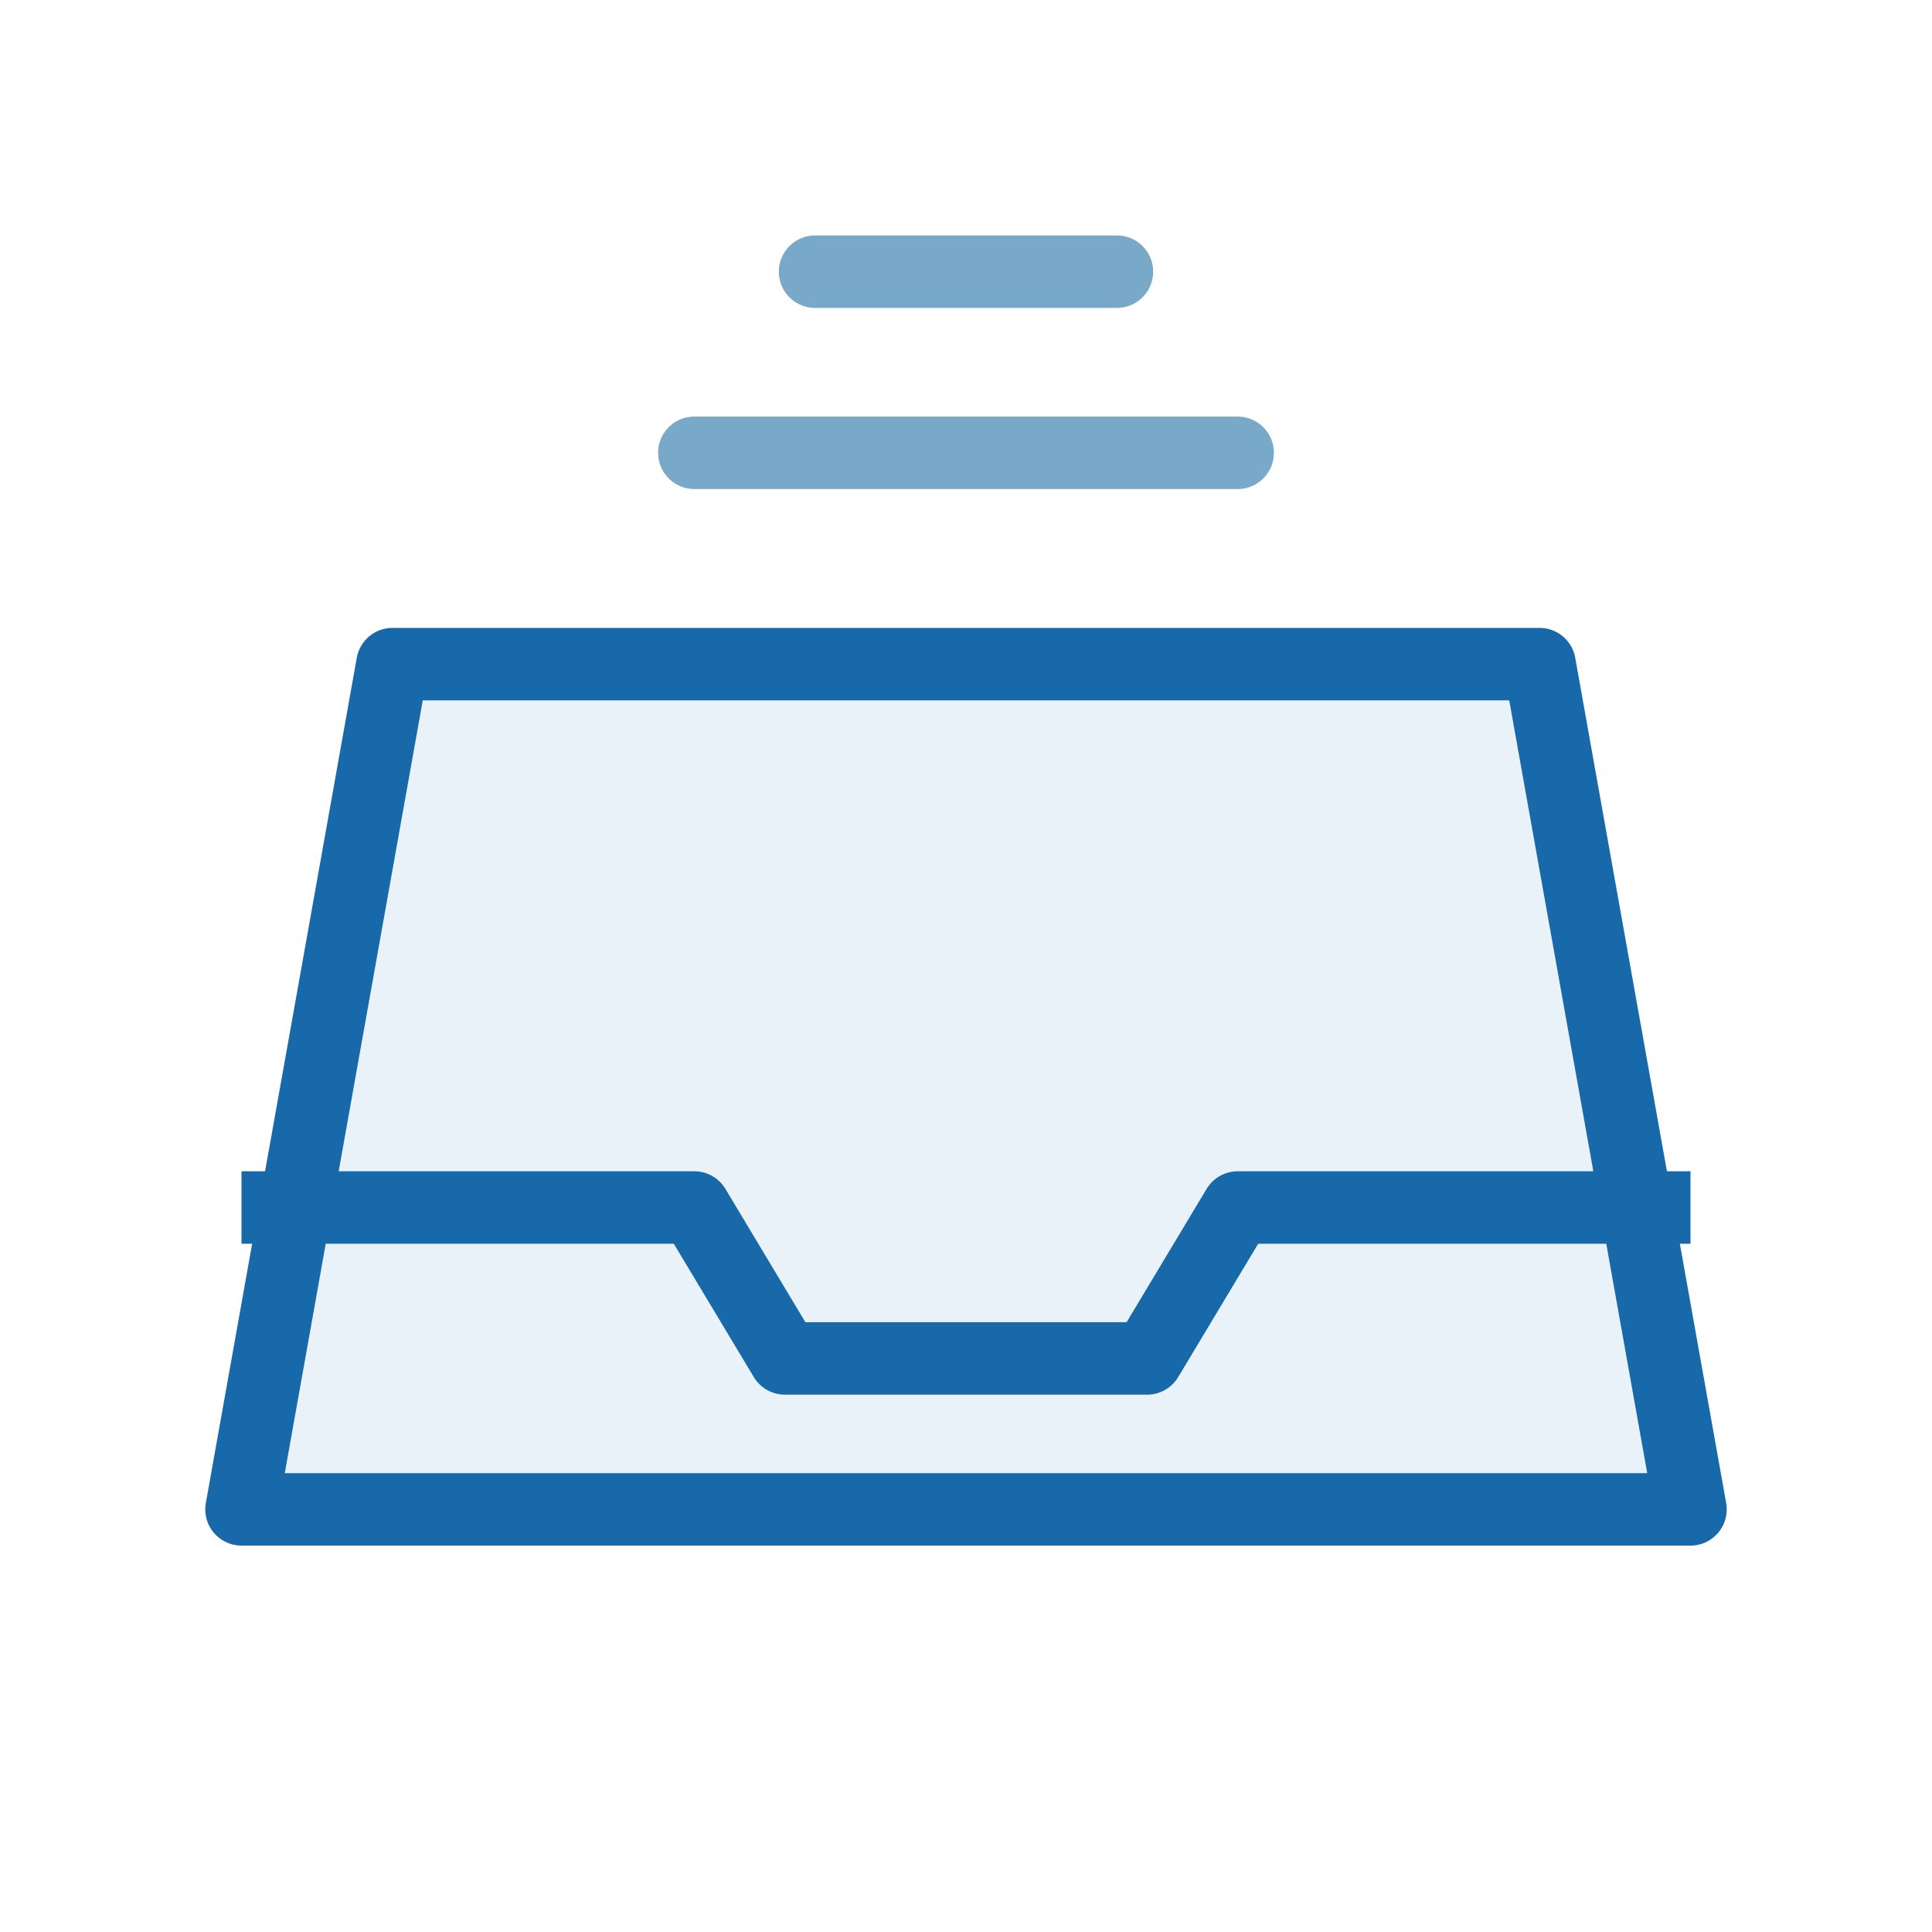
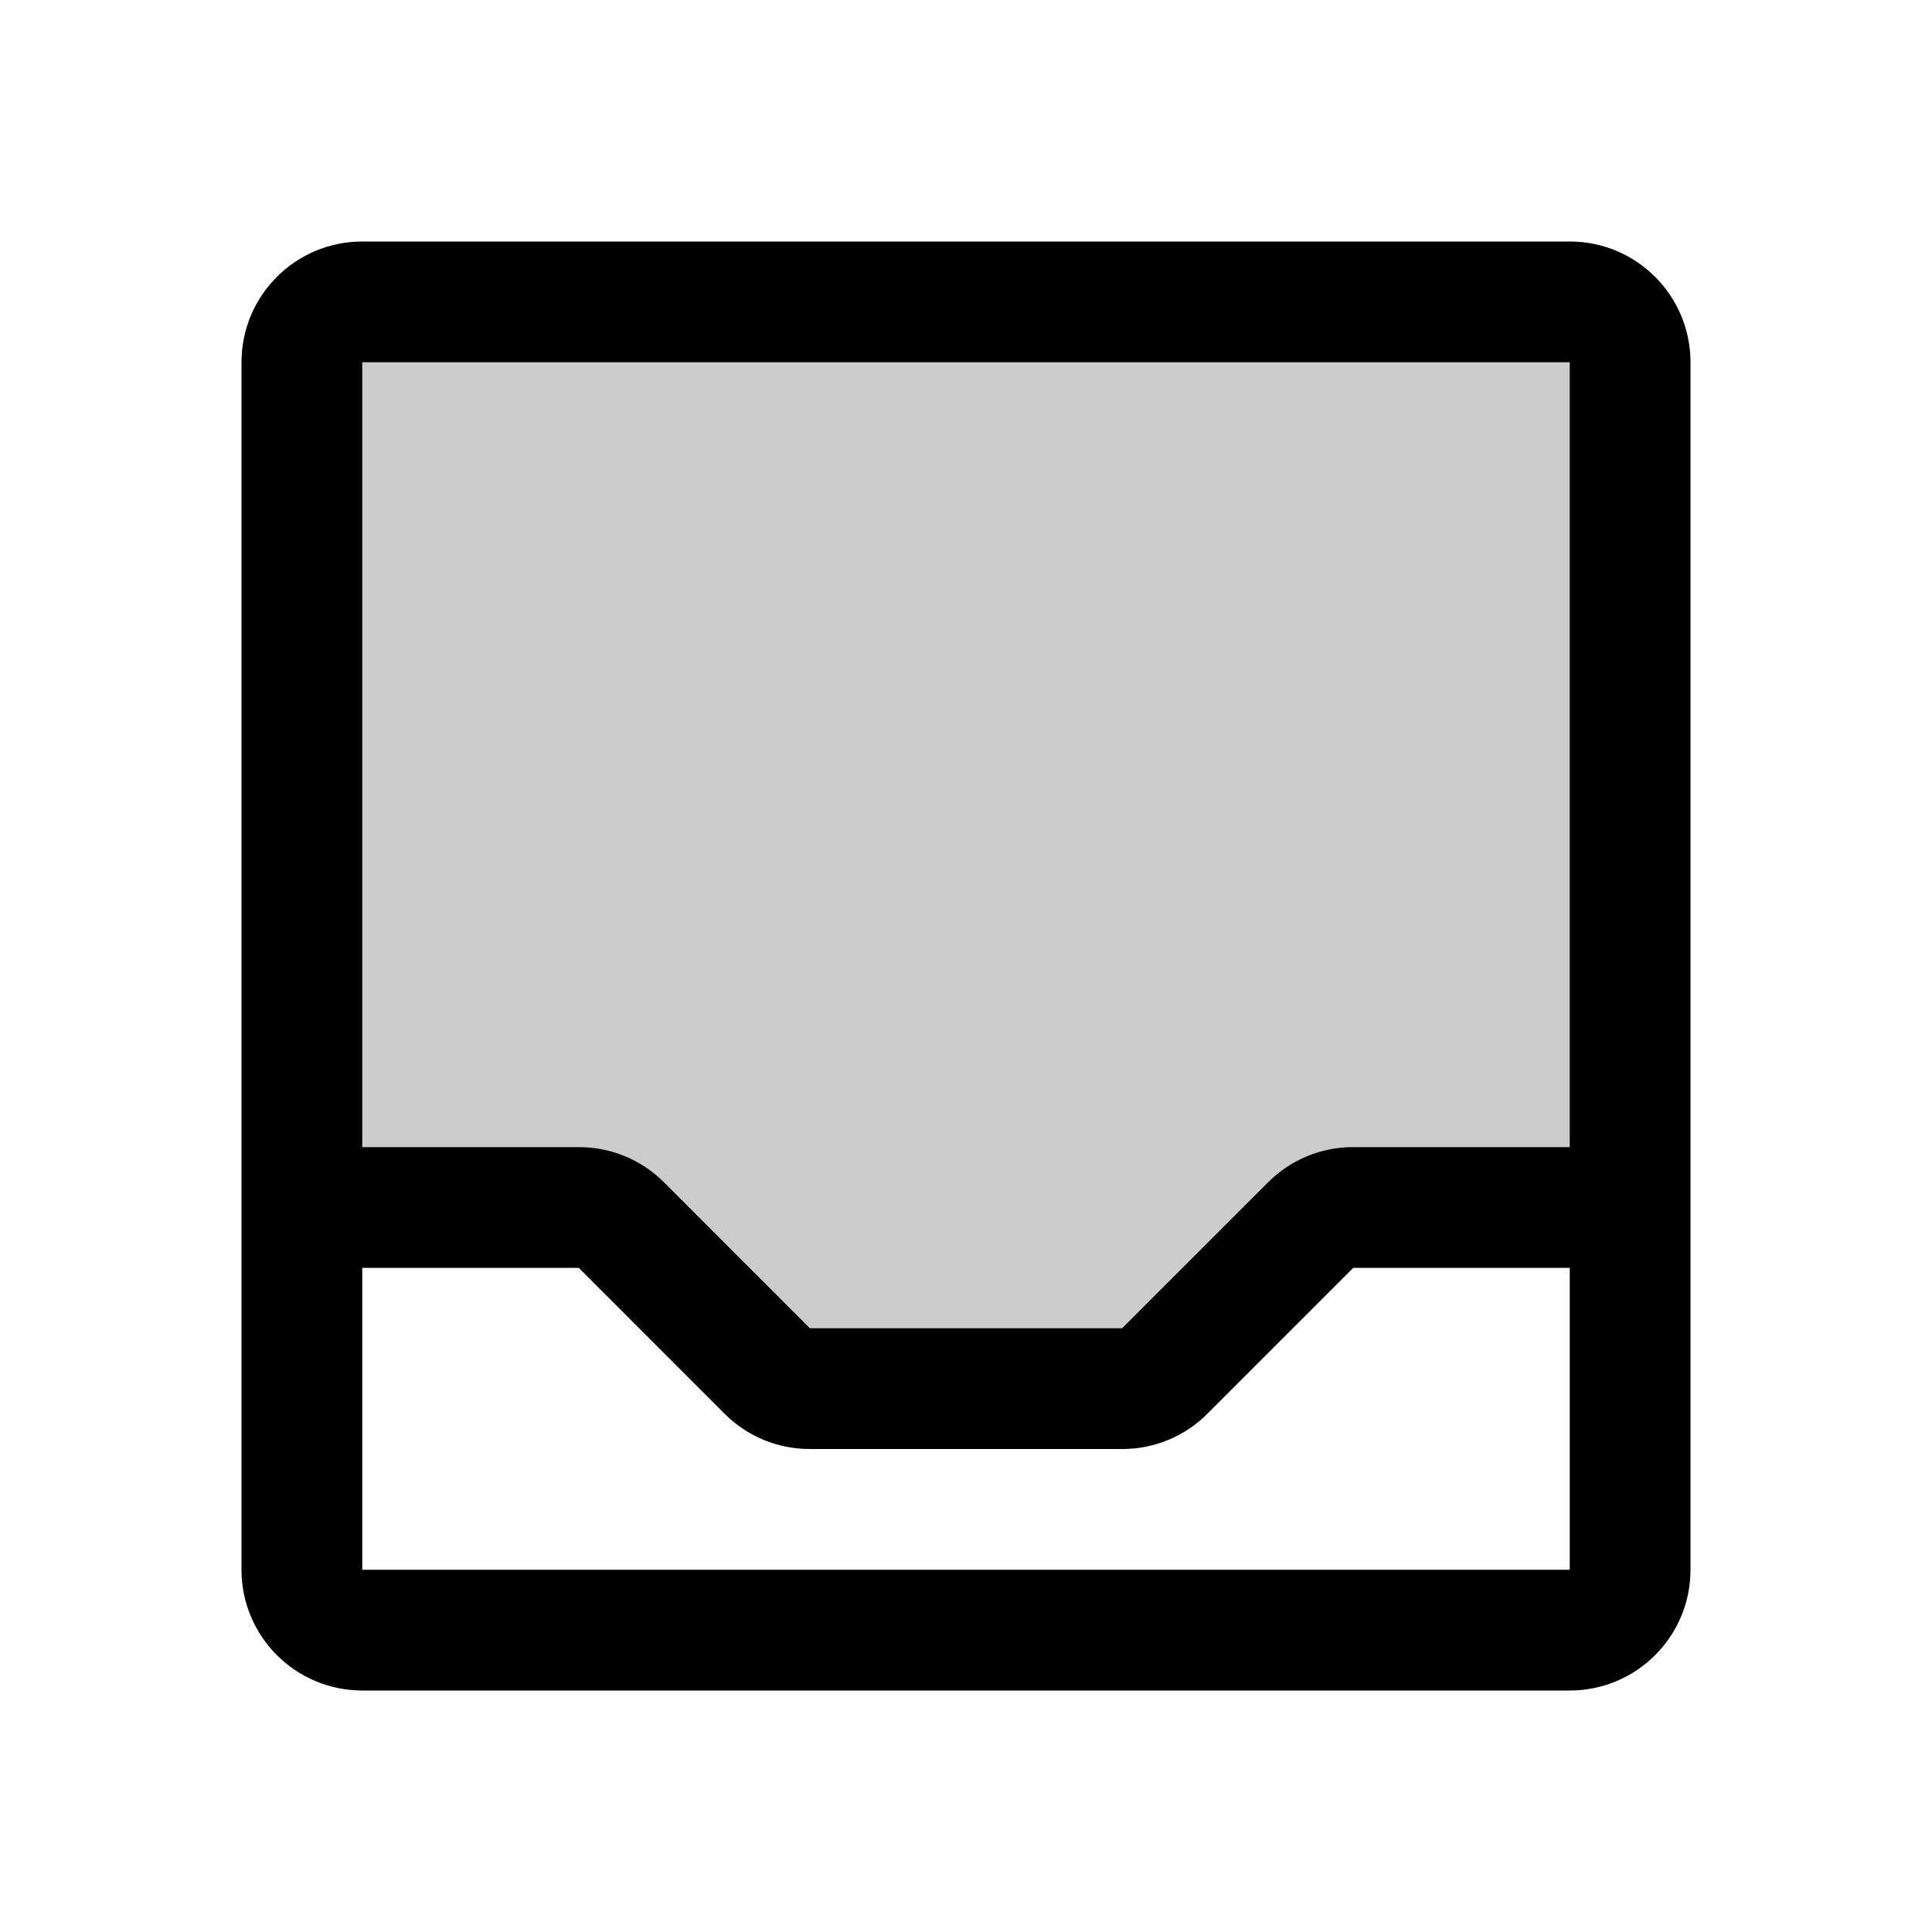
- <svg xmlns="http://www.w3.org/2000/svg" width="64" height="64" viewBox="0 0 64 64" fill="none">
-   <path d="M13 22h38l5 28H8l5-28Z" fill="#E8F2F8" stroke="#1769AA" stroke-width="2.4" stroke-linejoin="round" />
-   <path d="M8 40h15l3 5h12l3-5h15" stroke="#1769AA" stroke-width="2.4" stroke-linejoin="round" />
-   <path d="M23 15h18M27 9h10" stroke="#78A9C8" stroke-width="2.4" stroke-linecap="round" />
+ <svg xmlns="http://www.w3.org/2000/svg" viewBox="0 0 256 256" fill="#000000">
+   <path d="M216,48V160H179.31a8,8,0,0,0-5.66,2.34l-19.31,19.32a8,8,0,0,1-5.66,2.34H107.31a8,8,0,0,1-5.66-2.34L82.34,162.34A8,8,0,0,0,76.68,160H40V48a8,8,0,0,1,8-8H208A8,8,0,0,1,216,48Z" opacity="0.2" />
+   <path d="M208,32H48A16,16,0,0,0,32,48V208a16,16,0,0,0,16,16H208a16,16,0,0,0,16-16V48A16,16,0,0,0,208,32Zm0,16V152h-28.7A15.86,15.86,0,0,0,168,156.69L148.69,176H107.31L88,156.68A15.89,15.89,0,0,0,76.69,152H48V48Zm0,160H48V168H76.69L96,187.32A15.89,15.89,0,0,0,107.31,192h41.38A15.86,15.86,0,0,0,160,187.31L179.31,168H208v40Z" />
</svg>
